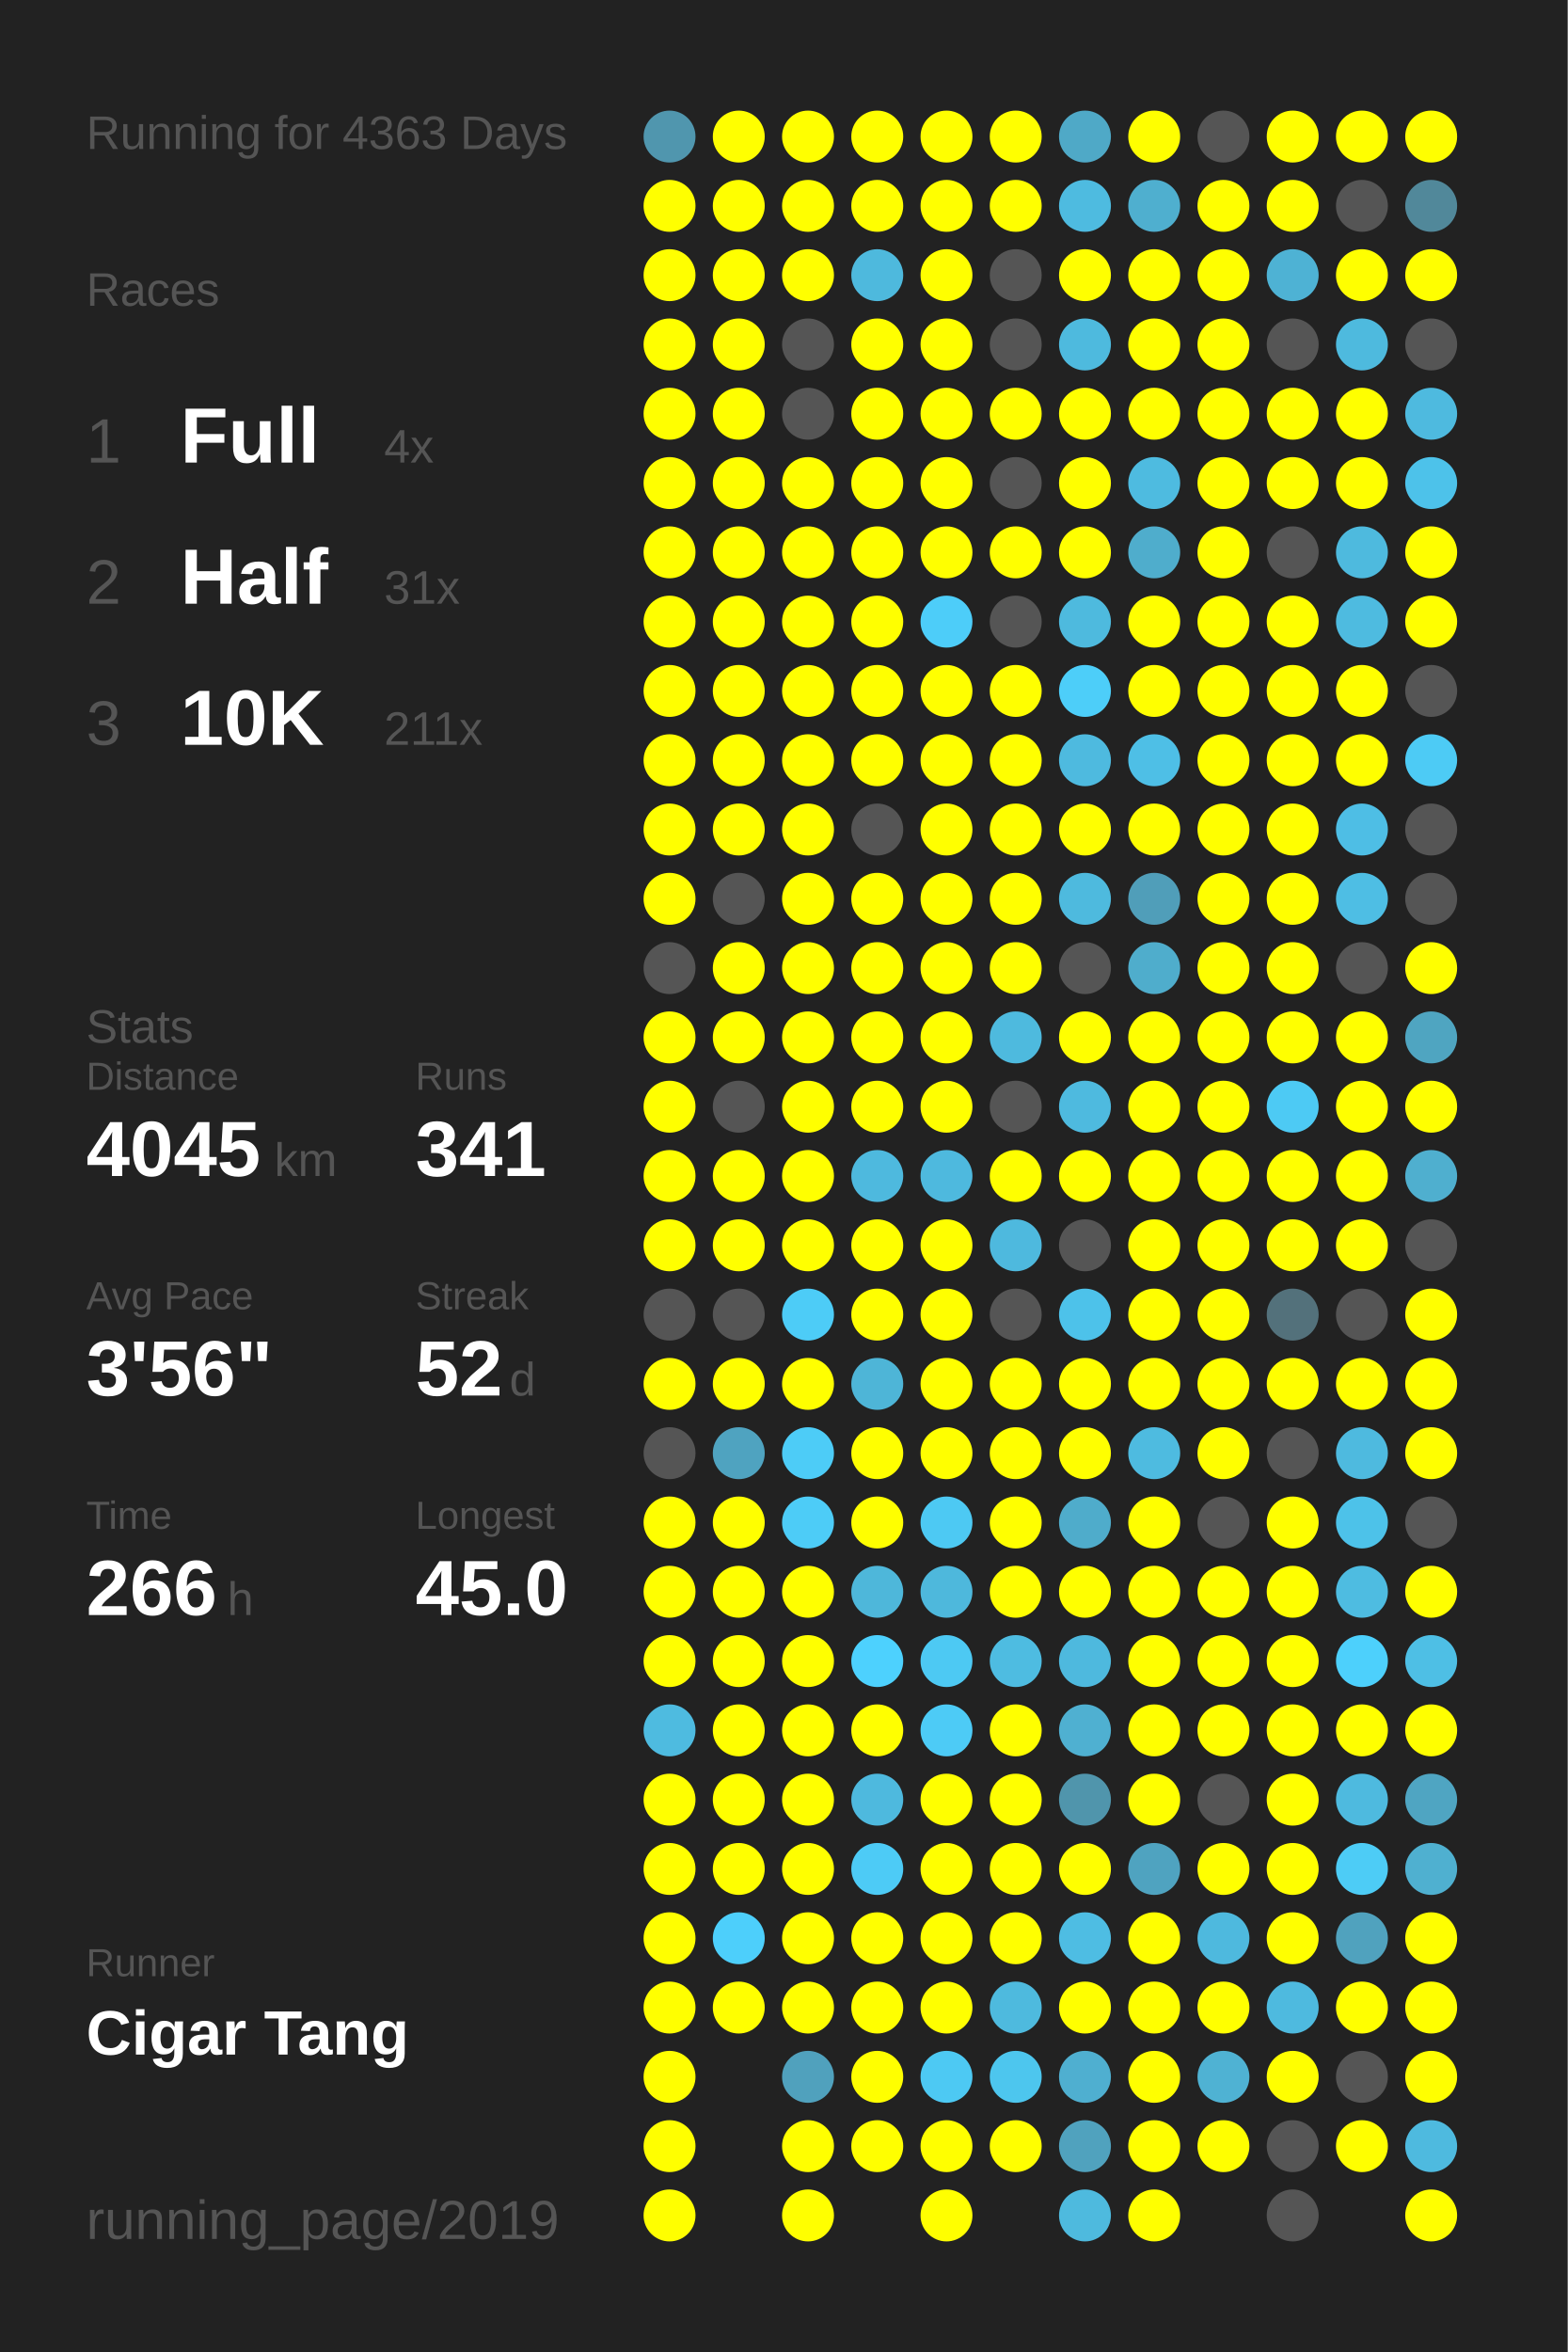
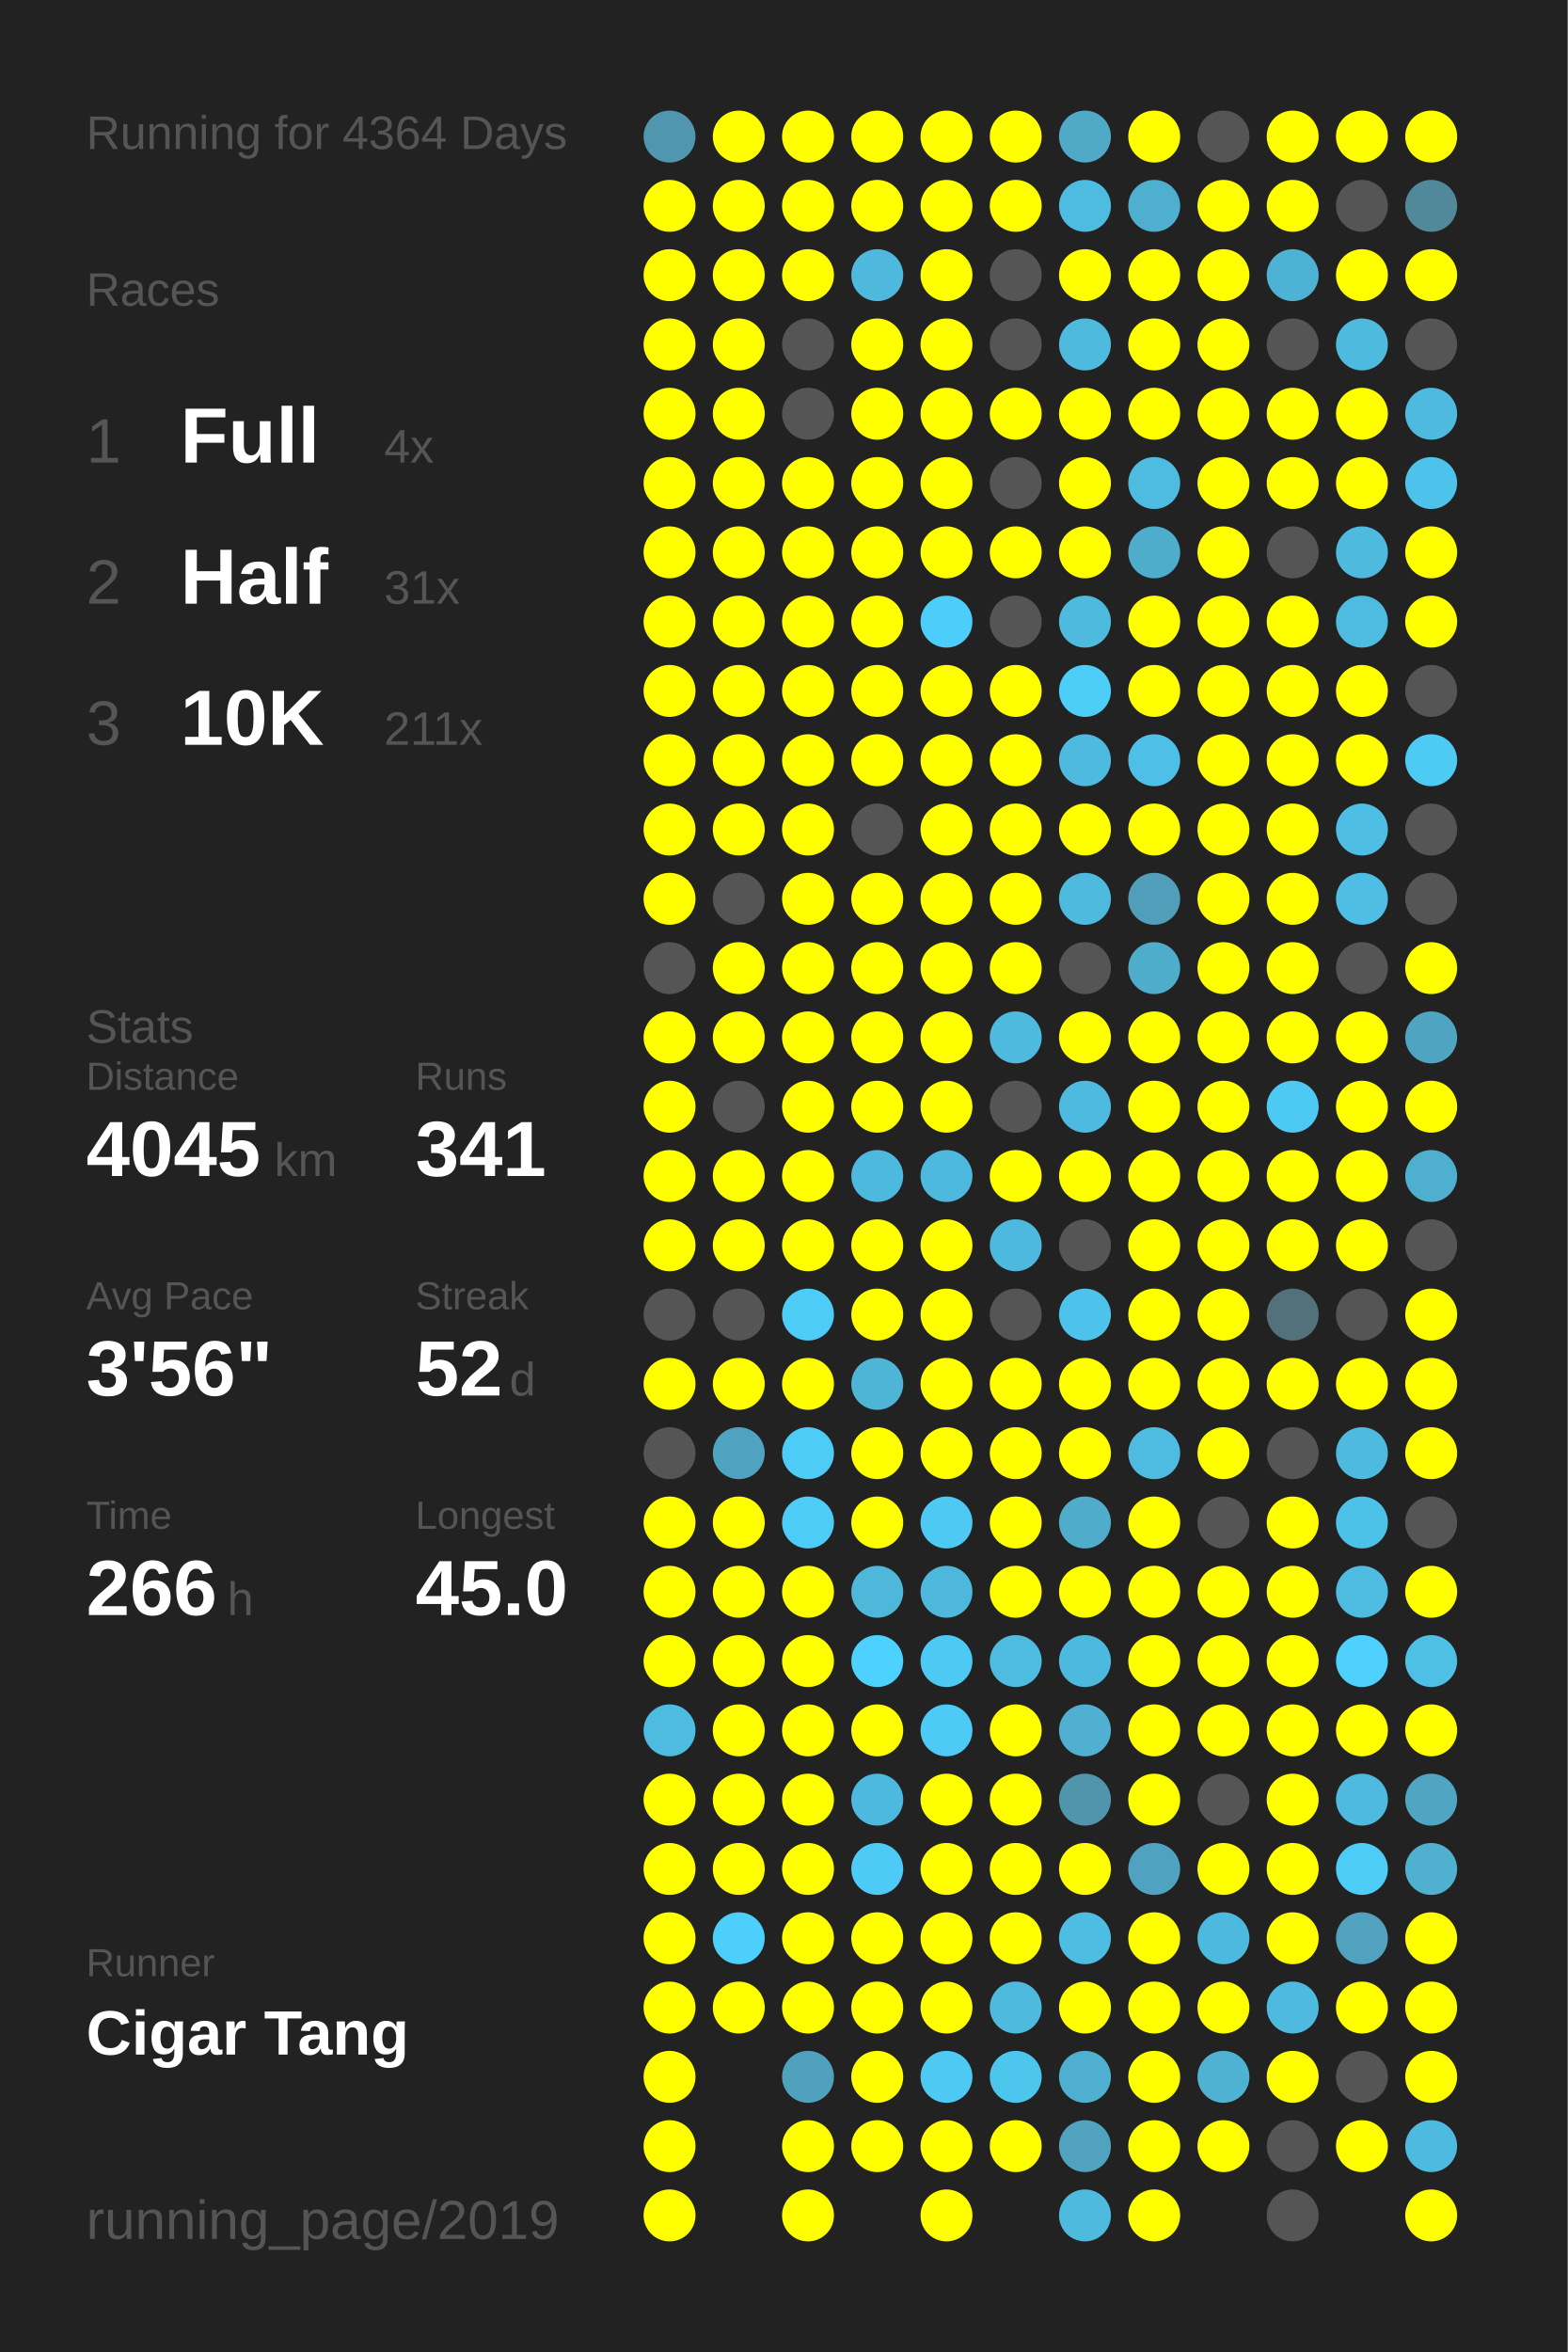
<svg xmlns="http://www.w3.org/2000/svg" baseProfile="full" height="300mm" version="1.1" viewBox="0,0,200,300" width="200mm">
  <defs />
  <rect fill="#222222" height="300" width="200" x="0" y="0" />
-   <text fill="#555555" style="font-size:6px; font-family:Arial;" x="11" y="19">Running for 4363 Days</text>
+   <text fill="#555555" style="font-size:6px; font-family:Arial;" x="11" y="19">Running for 4364 Days</text>
  <text fill="#555555" style="font-size:6px; font-family:Arial;" x="11" y="39">Races</text>
  <text fill="#555555" style="font-size:8px; font-family:Arial;" x="11" y="59">1</text>
  <text fill="#FFFFFF" style="font-size:10px; font-family:Arial; font-weight:bold;" x="23" y="59">Full</text>
  <text fill="#555555" style="font-size:6px; font-family:Arial;" x="49" y="59">4x</text>
  <text fill="#555555" style="font-size:8px; font-family:Arial;" x="11" y="77">2</text>
  <text fill="#FFFFFF" style="font-size:10px; font-family:Arial; font-weight:bold;" x="23" y="77">Half</text>
  <text fill="#555555" style="font-size:6px; font-family:Arial;" x="49" y="77">31x</text>
  <text fill="#555555" style="font-size:8px; font-family:Arial;" x="11" y="95">3</text>
  <text fill="#FFFFFF" style="font-size:10px; font-family:Arial; font-weight:bold;" x="23" y="95">10K</text>
  <text fill="#555555" style="font-size:6px; font-family:Arial;" x="49" y="95">211x</text>
  <text fill="#555555" style="font-size:6px; font-family:Arial;" x="11" y="133">Stats</text>
  <text fill="#555555" style="font-size:5px; font-family:Arial;" x="11" y="139">Distance</text>
  <text fill="#FFFFFF" style="font-size:10px; font-family:Arial; font-weight:bold;" x="11" y="150">4045</text>
  <text fill="#555555" style="font-size:6px; font-family:Arial;" x="35" y="150">km</text>
  <text fill="#555555" style="font-size:5px; font-family:Arial;" x="53" y="139">Runs</text>
  <text fill="#FFFFFF" style="font-size:10px; font-family:Arial; font-weight:bold;" x="53" y="150">341</text>
  <text fill="#555555" style="font-size:5px; font-family:Arial;" x="11" y="167">Avg Pace</text>
  <text fill="#FFFFFF" style="font-size:10px; font-family:Arial; font-weight:bold;" x="11" y="178">3'56"</text>
  <text fill="#555555" style="font-size:5px; font-family:Arial;" x="53" y="167">Streak</text>
  <text fill="#FFFFFF" style="font-size:10px; font-family:Arial; font-weight:bold;" x="53" y="178">52</text>
  <text fill="#555555" style="font-size:6px; font-family:Arial;" x="65" y="178">d</text>
  <text fill="#555555" style="font-size:5px; font-family:Arial;" x="11" y="195">Time</text>
  <text fill="#FFFFFF" style="font-size:10px; font-family:Arial; font-weight:bold;" x="11" y="206">266</text>
  <text fill="#555555" style="font-size:6px; font-family:Arial;" x="29" y="206">h</text>
  <text fill="#555555" style="font-size:5px; font-family:Arial;" x="53" y="195">Longest</text>
  <text fill="#FFFFFF" style="font-size:10px; font-family:Arial; font-weight:bold;" x="53" y="206">45.0</text>
  <text fill="#555555" style="font-size:5px; font-family:Arial;" x="11" y="252.065">Runner</text>
  <text fill="#FFFFFF" style="font-size:8px; font-family:Arial; font-weight:bold;" x="11" y="262.065">Cigar Tang</text>
  <text fill="#555555" style="font-size:7px; font-family:Arial;" x="11" y="285.581">running_page/2019</text>
  <circle cx="85.417" cy="17.419" fill="#5096ae" r="3.312" />
  <circle cx="85.417" cy="26.258" fill="#FFFF00" r="3.312" />
  <circle cx="85.417" cy="35.097" fill="#FFFF00" r="3.312" />
  <circle cx="85.417" cy="43.935" fill="#FFFF00" r="3.312" />
  <circle cx="85.417" cy="52.774" fill="#FFFF00" r="3.312" />
  <circle cx="85.417" cy="61.613" fill="#FFFF00" r="3.312" />
  <circle cx="85.417" cy="70.452" fill="#FFFF00" r="3.312" />
  <circle cx="85.417" cy="79.29" fill="#FFFF00" r="3.312" />
  <circle cx="85.417" cy="88.129" fill="#FFFF00" r="3.312" />
  <circle cx="85.417" cy="96.968" fill="#FFFF00" r="3.312" />
  <circle cx="85.417" cy="105.806" fill="#FFFF00" r="3.312" />
  <circle cx="85.417" cy="114.645" fill="#FFFF00" r="3.312" />
  <circle cx="85.417" cy="123.484" fill="#555555" r="3.312" />
  <circle cx="85.417" cy="132.323" fill="#FFFF00" r="3.312" />
  <circle cx="85.417" cy="141.161" fill="#FFFF00" r="3.312" />
  <circle cx="85.417" cy="150" fill="#FFFF00" r="3.312" />
  <circle cx="85.417" cy="158.839" fill="#FFFF00" r="3.312" />
  <circle cx="85.417" cy="167.677" fill="#555555" r="3.312" />
  <circle cx="85.417" cy="176.516" fill="#FFFF00" r="3.312" />
  <circle cx="85.417" cy="185.355" fill="#555555" r="3.312" />
  <circle cx="85.417" cy="194.194" fill="#FFFF00" r="3.312" />
  <circle cx="85.417" cy="203.032" fill="#FFFF00" r="3.312" />
  <circle cx="85.417" cy="211.871" fill="#FFFF00" r="3.312" />
  <circle cx="85.417" cy="220.71" fill="#4ebbe0" r="3.312" />
  <circle cx="85.417" cy="229.548" fill="#FFFF00" r="3.312" />
  <circle cx="85.417" cy="238.387" fill="#FFFF00" r="3.312" />
  <circle cx="85.417" cy="247.226" fill="#FFFF00" r="3.312" />
  <circle cx="85.417" cy="256.065" fill="#FFFF00" r="3.312" />
  <circle cx="85.417" cy="264.903" fill="#FFFF00" r="3.312" />
  <circle cx="85.417" cy="273.742" fill="#FFFF00" r="3.312" />
  <circle cx="85.417" cy="282.581" fill="#FFFF00" r="3.312" />
  <circle cx="94.25" cy="17.419" fill="#FFFF00" r="3.312" />
  <circle cx="94.25" cy="26.258" fill="#FFFF00" r="3.312" />
  <circle cx="94.25" cy="35.097" fill="#FFFF00" r="3.312" />
  <circle cx="94.25" cy="43.935" fill="#FFFF00" r="3.312" />
  <circle cx="94.25" cy="52.774" fill="#FFFF00" r="3.312" />
  <circle cx="94.25" cy="61.613" fill="#FFFF00" r="3.312" />
  <circle cx="94.25" cy="70.452" fill="#FFFF00" r="3.312" />
  <circle cx="94.25" cy="79.29" fill="#FFFF00" r="3.312" />
  <circle cx="94.25" cy="88.129" fill="#FFFF00" r="3.312" />
  <circle cx="94.25" cy="96.968" fill="#FFFF00" r="3.312" />
  <circle cx="94.25" cy="105.806" fill="#FFFF00" r="3.312" />
  <circle cx="94.25" cy="114.645" fill="#555555" r="3.312" />
  <circle cx="94.25" cy="123.484" fill="#FFFF00" r="3.312" />
  <circle cx="94.25" cy="132.323" fill="#FFFF00" r="3.312" />
  <circle cx="94.25" cy="141.161" fill="#555555" r="3.312" />
  <circle cx="94.25" cy="150" fill="#FFFF00" r="3.312" />
  <circle cx="94.25" cy="158.839" fill="#FFFF00" r="3.312" />
  <circle cx="94.25" cy="167.677" fill="#555555" r="3.312" />
  <circle cx="94.25" cy="176.516" fill="#FFFF00" r="3.312" />
  <circle cx="94.25" cy="185.355" fill="#4fa3c0" r="3.312" />
  <circle cx="94.25" cy="194.194" fill="#FFFF00" r="3.312" />
  <circle cx="94.25" cy="203.032" fill="#FFFF00" r="3.312" />
  <circle cx="94.25" cy="211.871" fill="#FFFF00" r="3.312" />
  <circle cx="94.25" cy="220.71" fill="#FFFF00" r="3.312" />
  <circle cx="94.25" cy="229.548" fill="#FFFF00" r="3.312" />
  <circle cx="94.25" cy="238.387" fill="#FFFF00" r="3.312" />
  <circle cx="94.25" cy="247.226" fill="#4dcffb" r="3.312" />
  <circle cx="94.25" cy="256.065" fill="#FFFF00" r="3.312" />
  <circle cx="103.083" cy="17.419" fill="#FFFF00" r="3.312" />
  <circle cx="103.083" cy="26.258" fill="#FFFF00" r="3.312" />
  <circle cx="103.083" cy="35.097" fill="#FFFF00" r="3.312" />
  <circle cx="103.083" cy="43.935" fill="#555555" r="3.312" />
  <circle cx="103.083" cy="52.774" fill="#555555" r="3.312" />
  <circle cx="103.083" cy="61.613" fill="#FFFF00" r="3.312" />
  <circle cx="103.083" cy="70.452" fill="#FFFF00" r="3.312" />
  <circle cx="103.083" cy="79.29" fill="#FFFF00" r="3.312" />
  <circle cx="103.083" cy="88.129" fill="#FFFF00" r="3.312" />
  <circle cx="103.083" cy="96.968" fill="#FFFF00" r="3.312" />
  <circle cx="103.083" cy="105.806" fill="#FFFF00" r="3.312" />
  <circle cx="103.083" cy="114.645" fill="#FFFF00" r="3.312" />
  <circle cx="103.083" cy="123.484" fill="#FFFF00" r="3.312" />
  <circle cx="103.083" cy="132.323" fill="#FFFF00" r="3.312" />
  <circle cx="103.083" cy="141.161" fill="#FFFF00" r="3.312" />
  <circle cx="103.083" cy="150" fill="#FFFF00" r="3.312" />
  <circle cx="103.083" cy="158.839" fill="#FFFF00" r="3.312" />
  <circle cx="103.083" cy="167.677" fill="#4dccf7" r="3.312" />
  <circle cx="103.083" cy="176.516" fill="#FFFF00" r="3.312" />
  <circle cx="103.083" cy="185.355" fill="#4dccf7" r="3.312" />
  <circle cx="103.083" cy="194.194" fill="#4dccf7" r="3.312" />
  <circle cx="103.083" cy="203.032" fill="#FFFF00" r="3.312" />
  <circle cx="103.083" cy="211.871" fill="#FFFF00" r="3.312" />
  <circle cx="103.083" cy="220.71" fill="#FFFF00" r="3.312" />
  <circle cx="103.083" cy="229.548" fill="#FFFF00" r="3.312" />
  <circle cx="103.083" cy="238.387" fill="#FFFF00" r="3.312" />
  <circle cx="103.083" cy="247.226" fill="#FFFF00" r="3.312" />
  <circle cx="103.083" cy="256.065" fill="#FFFF00" r="3.312" />
  <circle cx="103.083" cy="264.903" fill="#50a1bd" r="3.312" />
  <circle cx="103.083" cy="273.742" fill="#FFFF00" r="3.312" />
  <circle cx="103.083" cy="282.581" fill="#FFFF00" r="3.312" />
  <circle cx="111.917" cy="17.419" fill="#FFFF00" r="3.312" />
  <circle cx="111.917" cy="26.258" fill="#FFFF00" r="3.312" />
  <circle cx="111.917" cy="35.097" fill="#4eb9dd" r="3.312" />
  <circle cx="111.917" cy="43.935" fill="#FFFF00" r="3.312" />
  <circle cx="111.917" cy="52.774" fill="#FFFF00" r="3.312" />
  <circle cx="111.917" cy="61.613" fill="#FFFF00" r="3.312" />
  <circle cx="111.917" cy="70.452" fill="#FFFF00" r="3.312" />
  <circle cx="111.917" cy="79.29" fill="#FFFF00" r="3.312" />
  <circle cx="111.917" cy="88.129" fill="#FFFF00" r="3.312" />
  <circle cx="111.917" cy="96.968" fill="#FFFF00" r="3.312" />
  <circle cx="111.917" cy="105.806" fill="#555555" r="3.312" />
  <circle cx="111.917" cy="114.645" fill="#FFFF00" r="3.312" />
  <circle cx="111.917" cy="123.484" fill="#FFFF00" r="3.312" />
  <circle cx="111.917" cy="132.323" fill="#FFFF00" r="3.312" />
  <circle cx="111.917" cy="141.161" fill="#FFFF00" r="3.312" />
  <circle cx="111.917" cy="150" fill="#4eb9de" r="3.312" />
  <circle cx="111.917" cy="158.839" fill="#FFFF00" r="3.312" />
  <circle cx="111.917" cy="167.677" fill="#FFFF00" r="3.312" />
  <circle cx="111.917" cy="176.516" fill="#4eb5d7" r="3.312" />
  <circle cx="111.917" cy="185.355" fill="#FFFF00" r="3.312" />
  <circle cx="111.917" cy="194.194" fill="#FFFF00" r="3.312" />
  <circle cx="111.917" cy="203.032" fill="#4eb7da" r="3.312" />
  <circle cx="111.917" cy="211.871" fill="#4dd1fe" r="3.312" />
  <circle cx="111.917" cy="220.71" fill="#FFFF00" r="3.312" />
  <circle cx="111.917" cy="229.548" fill="#4eb9de" r="3.312" />
  <circle cx="111.917" cy="238.387" fill="#4dcbf6" r="3.312" />
  <circle cx="111.917" cy="247.226" fill="#FFFF00" r="3.312" />
  <circle cx="111.917" cy="256.065" fill="#FFFF00" r="3.312" />
  <circle cx="111.917" cy="264.903" fill="#FFFF00" r="3.312" />
  <circle cx="111.917" cy="273.742" fill="#FFFF00" r="3.312" />
  <circle cx="120.75" cy="17.419" fill="#FFFF00" r="3.312" />
  <circle cx="120.75" cy="26.258" fill="#FFFF00" r="3.312" />
  <circle cx="120.75" cy="35.097" fill="#FFFF00" r="3.312" />
  <circle cx="120.75" cy="43.935" fill="#FFFF00" r="3.312" />
  <circle cx="120.75" cy="52.774" fill="#FFFF00" r="3.312" />
  <circle cx="120.75" cy="61.613" fill="#FFFF00" r="3.312" />
  <circle cx="120.75" cy="70.452" fill="#FFFF00" r="3.312" />
  <circle cx="120.75" cy="79.29" fill="#4dcdf9" r="3.312" />
  <circle cx="120.75" cy="88.129" fill="#FFFF00" r="3.312" />
  <circle cx="120.75" cy="96.968" fill="#FFFF00" r="3.312" />
  <circle cx="120.75" cy="105.806" fill="#FFFF00" r="3.312" />
  <circle cx="120.75" cy="114.645" fill="#FFFF00" r="3.312" />
  <circle cx="120.75" cy="123.484" fill="#FFFF00" r="3.312" />
  <circle cx="120.75" cy="132.323" fill="#FFFF00" r="3.312" />
  <circle cx="120.75" cy="141.161" fill="#FFFF00" r="3.312" />
  <circle cx="120.75" cy="150" fill="#4eb9de" r="3.312" />
  <circle cx="120.75" cy="158.839" fill="#FFFF00" r="3.312" />
  <circle cx="120.75" cy="167.677" fill="#FFFF00" r="3.312" />
  <circle cx="120.75" cy="176.516" fill="#FFFF00" r="3.312" />
  <circle cx="120.75" cy="185.355" fill="#FFFF00" r="3.312" />
  <circle cx="120.75" cy="194.194" fill="#4dc9f3" r="3.312" />
  <circle cx="120.75" cy="203.032" fill="#4eb8dc" r="3.312" />
  <circle cx="120.75" cy="211.871" fill="#4dc9f3" r="3.312" />
  <circle cx="120.75" cy="220.71" fill="#4dcbf6" r="3.312" />
  <circle cx="120.75" cy="229.548" fill="#FFFF00" r="3.312" />
  <circle cx="120.75" cy="238.387" fill="#FFFF00" r="3.312" />
  <circle cx="120.75" cy="247.226" fill="#FFFF00" r="3.312" />
  <circle cx="120.75" cy="256.065" fill="#FFFF00" r="3.312" />
  <circle cx="120.75" cy="264.903" fill="#4dc9f3" r="3.312" />
  <circle cx="120.75" cy="273.742" fill="#FFFF00" r="3.312" />
  <circle cx="120.75" cy="282.581" fill="#FFFF00" r="3.312" />
  <circle cx="129.583" cy="17.419" fill="#FFFF00" r="3.312" />
  <circle cx="129.583" cy="26.258" fill="#FFFF00" r="3.312" />
  <circle cx="129.583" cy="35.097" fill="#555555" r="3.312" />
  <circle cx="129.583" cy="43.935" fill="#555555" r="3.312" />
  <circle cx="129.583" cy="52.774" fill="#FFFF00" r="3.312" />
  <circle cx="129.583" cy="61.613" fill="#555555" r="3.312" />
  <circle cx="129.583" cy="70.452" fill="#FFFF00" r="3.312" />
  <circle cx="129.583" cy="79.29" fill="#555555" r="3.312" />
  <circle cx="129.583" cy="88.129" fill="#FFFF00" r="3.312" />
  <circle cx="129.583" cy="96.968" fill="#FFFF00" r="3.312" />
  <circle cx="129.583" cy="105.806" fill="#FFFF00" r="3.312" />
  <circle cx="129.583" cy="114.645" fill="#FFFF00" r="3.312" />
  <circle cx="129.583" cy="123.484" fill="#FFFF00" r="3.312" />
  <circle cx="129.583" cy="132.323" fill="#4ebade" r="3.312" />
  <circle cx="129.583" cy="141.161" fill="#555555" r="3.312" />
  <circle cx="129.583" cy="150" fill="#FFFF00" r="3.312" />
  <circle cx="129.583" cy="158.839" fill="#4eb9de" r="3.312" />
  <circle cx="129.583" cy="167.677" fill="#555555" r="3.312" />
  <circle cx="129.583" cy="176.516" fill="#FFFF00" r="3.312" />
  <circle cx="129.583" cy="185.355" fill="#FFFF00" r="3.312" />
  <circle cx="129.583" cy="194.194" fill="#FFFF00" r="3.312" />
  <circle cx="129.583" cy="203.032" fill="#FFFF00" r="3.312" />
  <circle cx="129.583" cy="211.871" fill="#4ebce1" r="3.312" />
  <circle cx="129.583" cy="220.71" fill="#FFFF00" r="3.312" />
  <circle cx="129.583" cy="229.548" fill="#FFFF00" r="3.312" />
  <circle cx="129.583" cy="238.387" fill="#FFFF00" r="3.312" />
  <circle cx="129.583" cy="247.226" fill="#FFFF00" r="3.312" />
  <circle cx="129.583" cy="256.065" fill="#4ebade" r="3.312" />
  <circle cx="129.583" cy="264.903" fill="#4dc6ee" r="3.312" />
  <circle cx="129.583" cy="273.742" fill="#FFFF00" r="3.312" />
  <circle cx="138.417" cy="17.419" fill="#4fa9c7" r="3.312" />
  <circle cx="138.417" cy="26.258" fill="#4ebbe0" r="3.312" />
  <circle cx="138.417" cy="35.097" fill="#FFFF00" r="3.312" />
  <circle cx="138.417" cy="43.935" fill="#4ebade" r="3.312" />
  <circle cx="138.417" cy="52.774" fill="#FFFF00" r="3.312" />
  <circle cx="138.417" cy="61.613" fill="#FFFF00" r="3.312" />
  <circle cx="138.417" cy="70.452" fill="#FFFF00" r="3.312" />
  <circle cx="138.417" cy="79.29" fill="#4ebade" r="3.312" />
  <circle cx="138.417" cy="88.129" fill="#4dcef9" r="3.312" />
  <circle cx="138.417" cy="96.968" fill="#4ebadf" r="3.312" />
  <circle cx="138.417" cy="105.806" fill="#FFFF00" r="3.312" />
  <circle cx="138.417" cy="114.645" fill="#4ebade" r="3.312" />
  <circle cx="138.417" cy="123.484" fill="#555555" r="3.312" />
  <circle cx="138.417" cy="132.323" fill="#FFFF00" r="3.312" />
  <circle cx="138.417" cy="141.161" fill="#4ebadf" r="3.312" />
  <circle cx="138.417" cy="150" fill="#FFFF00" r="3.312" />
  <circle cx="138.417" cy="158.839" fill="#555555" r="3.312" />
  <circle cx="138.417" cy="167.677" fill="#4dc2ea" r="3.312" />
  <circle cx="138.417" cy="176.516" fill="#FFFF00" r="3.312" />
  <circle cx="138.417" cy="185.355" fill="#FFFF00" r="3.312" />
  <circle cx="138.417" cy="194.194" fill="#4faccb" r="3.312" />
  <circle cx="138.417" cy="203.032" fill="#FFFF00" r="3.312" />
  <circle cx="138.417" cy="211.871" fill="#4eb9de" r="3.312" />
  <circle cx="138.417" cy="220.71" fill="#4fb0d1" r="3.312" />
  <circle cx="138.417" cy="229.548" fill="#5095ac" r="3.312" />
  <circle cx="138.417" cy="238.387" fill="#FFFF00" r="3.312" />
  <circle cx="138.417" cy="247.226" fill="#4ebde3" r="3.312" />
  <circle cx="138.417" cy="256.065" fill="#FFFF00" r="3.312" />
  <circle cx="138.417" cy="264.903" fill="#4fafd0" r="3.312" />
  <circle cx="138.417" cy="273.742" fill="#50a2be" r="3.312" />
  <circle cx="138.417" cy="282.581" fill="#4ebade" r="3.312" />
  <circle cx="147.25" cy="17.419" fill="#FFFF00" r="3.312" />
  <circle cx="147.25" cy="26.258" fill="#4fafcf" r="3.312" />
  <circle cx="147.25" cy="35.097" fill="#FFFF00" r="3.312" />
  <circle cx="147.25" cy="43.935" fill="#FFFF00" r="3.312" />
  <circle cx="147.25" cy="52.774" fill="#FFFF00" r="3.312" />
  <circle cx="147.25" cy="61.613" fill="#4ebbe0" r="3.312" />
  <circle cx="147.25" cy="70.452" fill="#4fadcc" r="3.312" />
  <circle cx="147.25" cy="79.29" fill="#FFFF00" r="3.312" />
  <circle cx="147.25" cy="88.129" fill="#FFFF00" r="3.312" />
  <circle cx="147.25" cy="96.968" fill="#4ebfe6" r="3.312" />
  <circle cx="147.25" cy="105.806" fill="#FFFF00" r="3.312" />
  <circle cx="147.25" cy="114.645" fill="#509eb9" r="3.312" />
  <circle cx="147.25" cy="123.484" fill="#4fadcc" r="3.312" />
  <circle cx="147.25" cy="132.323" fill="#FFFF00" r="3.312" />
  <circle cx="147.25" cy="141.161" fill="#FFFF00" r="3.312" />
  <circle cx="147.25" cy="150" fill="#FFFF00" r="3.312" />
  <circle cx="147.25" cy="158.839" fill="#FFFF00" r="3.312" />
  <circle cx="147.25" cy="167.677" fill="#FFFF00" r="3.312" />
  <circle cx="147.25" cy="176.516" fill="#FFFF00" r="3.312" />
  <circle cx="147.25" cy="185.355" fill="#4ebbe0" r="3.312" />
  <circle cx="147.25" cy="194.194" fill="#FFFF00" r="3.312" />
  <circle cx="147.25" cy="203.032" fill="#FFFF00" r="3.312" />
  <circle cx="147.25" cy="211.871" fill="#FFFF00" r="3.312" />
  <circle cx="147.25" cy="220.71" fill="#FFFF00" r="3.312" />
  <circle cx="147.25" cy="229.548" fill="#FFFF00" r="3.312" />
  <circle cx="147.25" cy="238.387" fill="#4fa3c0" r="3.312" />
  <circle cx="147.25" cy="247.226" fill="#FFFF00" r="3.312" />
  <circle cx="147.25" cy="256.065" fill="#FFFF00" r="3.312" />
  <circle cx="147.25" cy="264.903" fill="#FFFF00" r="3.312" />
  <circle cx="147.25" cy="273.742" fill="#FFFF00" r="3.312" />
  <circle cx="147.25" cy="282.581" fill="#FFFF00" r="3.312" />
  <circle cx="156.083" cy="17.419" fill="#555555" r="3.312" />
  <circle cx="156.083" cy="26.258" fill="#FFFF00" r="3.312" />
  <circle cx="156.083" cy="35.097" fill="#FFFF00" r="3.312" />
  <circle cx="156.083" cy="43.935" fill="#FFFF00" r="3.312" />
  <circle cx="156.083" cy="52.774" fill="#FFFF00" r="3.312" />
  <circle cx="156.083" cy="61.613" fill="#FFFF00" r="3.312" />
  <circle cx="156.083" cy="70.452" fill="#FFFF00" r="3.312" />
  <circle cx="156.083" cy="79.29" fill="#FFFF00" r="3.312" />
  <circle cx="156.083" cy="88.129" fill="#FFFF00" r="3.312" />
  <circle cx="156.083" cy="96.968" fill="#FFFF00" r="3.312" />
  <circle cx="156.083" cy="105.806" fill="#FFFF00" r="3.312" />
  <circle cx="156.083" cy="114.645" fill="#FFFF00" r="3.312" />
  <circle cx="156.083" cy="123.484" fill="#FFFF00" r="3.312" />
  <circle cx="156.083" cy="132.323" fill="#FFFF00" r="3.312" />
  <circle cx="156.083" cy="141.161" fill="#FFFF00" r="3.312" />
  <circle cx="156.083" cy="150" fill="#FFFF00" r="3.312" />
  <circle cx="156.083" cy="158.839" fill="#FFFF00" r="3.312" />
  <circle cx="156.083" cy="167.677" fill="#FFFF00" r="3.312" />
  <circle cx="156.083" cy="176.516" fill="#FFFF00" r="3.312" />
  <circle cx="156.083" cy="185.355" fill="#FFFF00" r="3.312" />
  <circle cx="156.083" cy="194.194" fill="#555555" r="3.312" />
  <circle cx="156.083" cy="203.032" fill="#FFFF00" r="3.312" />
  <circle cx="156.083" cy="211.871" fill="#FFFF00" r="3.312" />
  <circle cx="156.083" cy="220.71" fill="#FFFF00" r="3.312" />
  <circle cx="156.083" cy="229.548" fill="#555555" r="3.312" />
  <circle cx="156.083" cy="238.387" fill="#FFFF00" r="3.312" />
  <circle cx="156.083" cy="247.226" fill="#4eb9de" r="3.312" />
  <circle cx="156.083" cy="256.065" fill="#FFFF00" r="3.312" />
  <circle cx="156.083" cy="264.903" fill="#4fb2d3" r="3.312" />
  <circle cx="156.083" cy="273.742" fill="#FFFF00" r="3.312" />
  <circle cx="164.917" cy="17.419" fill="#FFFF00" r="3.312" />
  <circle cx="164.917" cy="26.258" fill="#FFFF00" r="3.312" />
  <circle cx="164.917" cy="35.097" fill="#4eb2d4" r="3.312" />
  <circle cx="164.917" cy="43.935" fill="#555555" r="3.312" />
  <circle cx="164.917" cy="52.774" fill="#FFFF00" r="3.312" />
  <circle cx="164.917" cy="61.613" fill="#FFFF00" r="3.312" />
  <circle cx="164.917" cy="70.452" fill="#555555" r="3.312" />
  <circle cx="164.917" cy="79.29" fill="#FFFF00" r="3.312" />
  <circle cx="164.917" cy="88.129" fill="#FFFF00" r="3.312" />
  <circle cx="164.917" cy="96.968" fill="#FFFF00" r="3.312" />
  <circle cx="164.917" cy="105.806" fill="#FFFF00" r="3.312" />
  <circle cx="164.917" cy="114.645" fill="#FFFF00" r="3.312" />
  <circle cx="164.917" cy="123.484" fill="#FFFF00" r="3.312" />
  <circle cx="164.917" cy="132.323" fill="#FFFF00" r="3.312" />
  <circle cx="164.917" cy="141.161" fill="#4dcaf4" r="3.312" />
  <circle cx="164.917" cy="150" fill="#FFFF00" r="3.312" />
  <circle cx="164.917" cy="158.839" fill="#FFFF00" r="3.312" />
  <circle cx="164.917" cy="167.677" fill="#53717b" r="3.312" />
  <circle cx="164.917" cy="176.516" fill="#FFFF00" r="3.312" />
  <circle cx="164.917" cy="185.355" fill="#555555" r="3.312" />
  <circle cx="164.917" cy="194.194" fill="#FFFF00" r="3.312" />
  <circle cx="164.917" cy="203.032" fill="#FFFF00" r="3.312" />
  <circle cx="164.917" cy="211.871" fill="#FFFF00" r="3.312" />
  <circle cx="164.917" cy="220.71" fill="#FFFF00" r="3.312" />
  <circle cx="164.917" cy="229.548" fill="#FFFF00" r="3.312" />
  <circle cx="164.917" cy="238.387" fill="#FFFF00" r="3.312" />
  <circle cx="164.917" cy="247.226" fill="#FFFF00" r="3.312" />
  <circle cx="164.917" cy="256.065" fill="#4ebadf" r="3.312" />
  <circle cx="164.917" cy="264.903" fill="#FFFF00" r="3.312" />
  <circle cx="164.917" cy="273.742" fill="#555555" r="3.312" />
  <circle cx="164.917" cy="282.581" fill="#555555" r="3.312" />
  <circle cx="173.75" cy="17.419" fill="#FFFF00" r="3.312" />
  <circle cx="173.75" cy="26.258" fill="#555555" r="3.312" />
  <circle cx="173.75" cy="35.097" fill="#FFFF00" r="3.312" />
  <circle cx="173.75" cy="43.935" fill="#4ebade" r="3.312" />
  <circle cx="173.75" cy="52.774" fill="#FFFF00" r="3.312" />
  <circle cx="173.75" cy="61.613" fill="#FFFF00" r="3.312" />
  <circle cx="173.75" cy="70.452" fill="#4ebade" r="3.312" />
  <circle cx="173.75" cy="79.29" fill="#4ebbe0" r="3.312" />
  <circle cx="173.75" cy="88.129" fill="#FFFF00" r="3.312" />
  <circle cx="173.75" cy="96.968" fill="#FFFF00" r="3.312" />
  <circle cx="173.75" cy="105.806" fill="#4ebee5" r="3.312" />
  <circle cx="173.75" cy="114.645" fill="#4ebee4" r="3.312" />
  <circle cx="173.75" cy="123.484" fill="#555555" r="3.312" />
  <circle cx="173.75" cy="132.323" fill="#FFFF00" r="3.312" />
  <circle cx="173.75" cy="141.161" fill="#FFFF00" r="3.312" />
  <circle cx="173.75" cy="150" fill="#FFFF00" r="3.312" />
  <circle cx="173.75" cy="158.839" fill="#FFFF00" r="3.312" />
  <circle cx="173.75" cy="167.677" fill="#555555" r="3.312" />
  <circle cx="173.75" cy="176.516" fill="#FFFF00" r="3.312" />
  <circle cx="173.75" cy="185.355" fill="#4ebadf" r="3.312" />
  <circle cx="173.75" cy="194.194" fill="#4dc2e9" r="3.312" />
  <circle cx="173.75" cy="203.032" fill="#4ebce1" r="3.312" />
  <circle cx="173.75" cy="211.871" fill="#4dd0fc" r="3.312" />
  <circle cx="173.75" cy="220.71" fill="#FFFF00" r="3.312" />
  <circle cx="173.75" cy="229.548" fill="#4ebadf" r="3.312" />
  <circle cx="173.75" cy="238.387" fill="#4dccf6" r="3.312" />
  <circle cx="173.75" cy="247.226" fill="#50a2be" r="3.312" />
  <circle cx="173.75" cy="256.065" fill="#FFFF00" r="3.312" />
  <circle cx="173.75" cy="264.903" fill="#555555" r="3.312" />
  <circle cx="173.75" cy="273.742" fill="#FFFF00" r="3.312" />
  <circle cx="182.583" cy="17.419" fill="#FFFF00" r="3.312" />
  <circle cx="182.583" cy="26.258" fill="#51889a" r="3.312" />
  <circle cx="182.583" cy="35.097" fill="#FFFF00" r="3.312" />
  <circle cx="182.583" cy="43.935" fill="#555555" r="3.312" />
  <circle cx="182.583" cy="52.774" fill="#4ebadf" r="3.312" />
  <circle cx="182.583" cy="61.613" fill="#4dc2ea" r="3.312" />
  <circle cx="182.583" cy="70.452" fill="#FFFF00" r="3.312" />
  <circle cx="182.583" cy="79.29" fill="#FFFF00" r="3.312" />
  <circle cx="182.583" cy="88.129" fill="#555555" r="3.312" />
  <circle cx="182.583" cy="96.968" fill="#4dcbf5" r="3.312" />
  <circle cx="182.583" cy="105.806" fill="#555555" r="3.312" />
  <circle cx="182.583" cy="114.645" fill="#555555" r="3.312" />
  <circle cx="182.583" cy="123.484" fill="#FFFF00" r="3.312" />
  <circle cx="182.583" cy="132.323" fill="#4fa5c1" r="3.312" />
  <circle cx="182.583" cy="141.161" fill="#FFFF00" r="3.312" />
  <circle cx="182.583" cy="150" fill="#4fafcf" r="3.312" />
  <circle cx="182.583" cy="158.839" fill="#555555" r="3.312" />
  <circle cx="182.583" cy="167.677" fill="#FFFF00" r="3.312" />
  <circle cx="182.583" cy="176.516" fill="#FFFF00" r="3.312" />
  <circle cx="182.583" cy="185.355" fill="#FFFF00" r="3.312" />
  <circle cx="182.583" cy="194.194" fill="#555555" r="3.312" />
  <circle cx="182.583" cy="203.032" fill="#FFFF00" r="3.312" />
  <circle cx="182.583" cy="211.871" fill="#4ebfe5" r="3.312" />
  <circle cx="182.583" cy="220.71" fill="#FFFF00" r="3.312" />
  <circle cx="182.583" cy="229.548" fill="#4fa5c2" r="3.312" />
  <circle cx="182.583" cy="238.387" fill="#4fb0d0" r="3.312" />
  <circle cx="182.583" cy="247.226" fill="#FFFF00" r="3.312" />
  <circle cx="182.583" cy="256.065" fill="#FFFF00" r="3.312" />
  <circle cx="182.583" cy="264.903" fill="#FFFF00" r="3.312" />
  <circle cx="182.583" cy="273.742" fill="#4ebadf" r="3.312" />
  <circle cx="182.583" cy="282.581" fill="#FFFF00" r="3.312" />
</svg>
